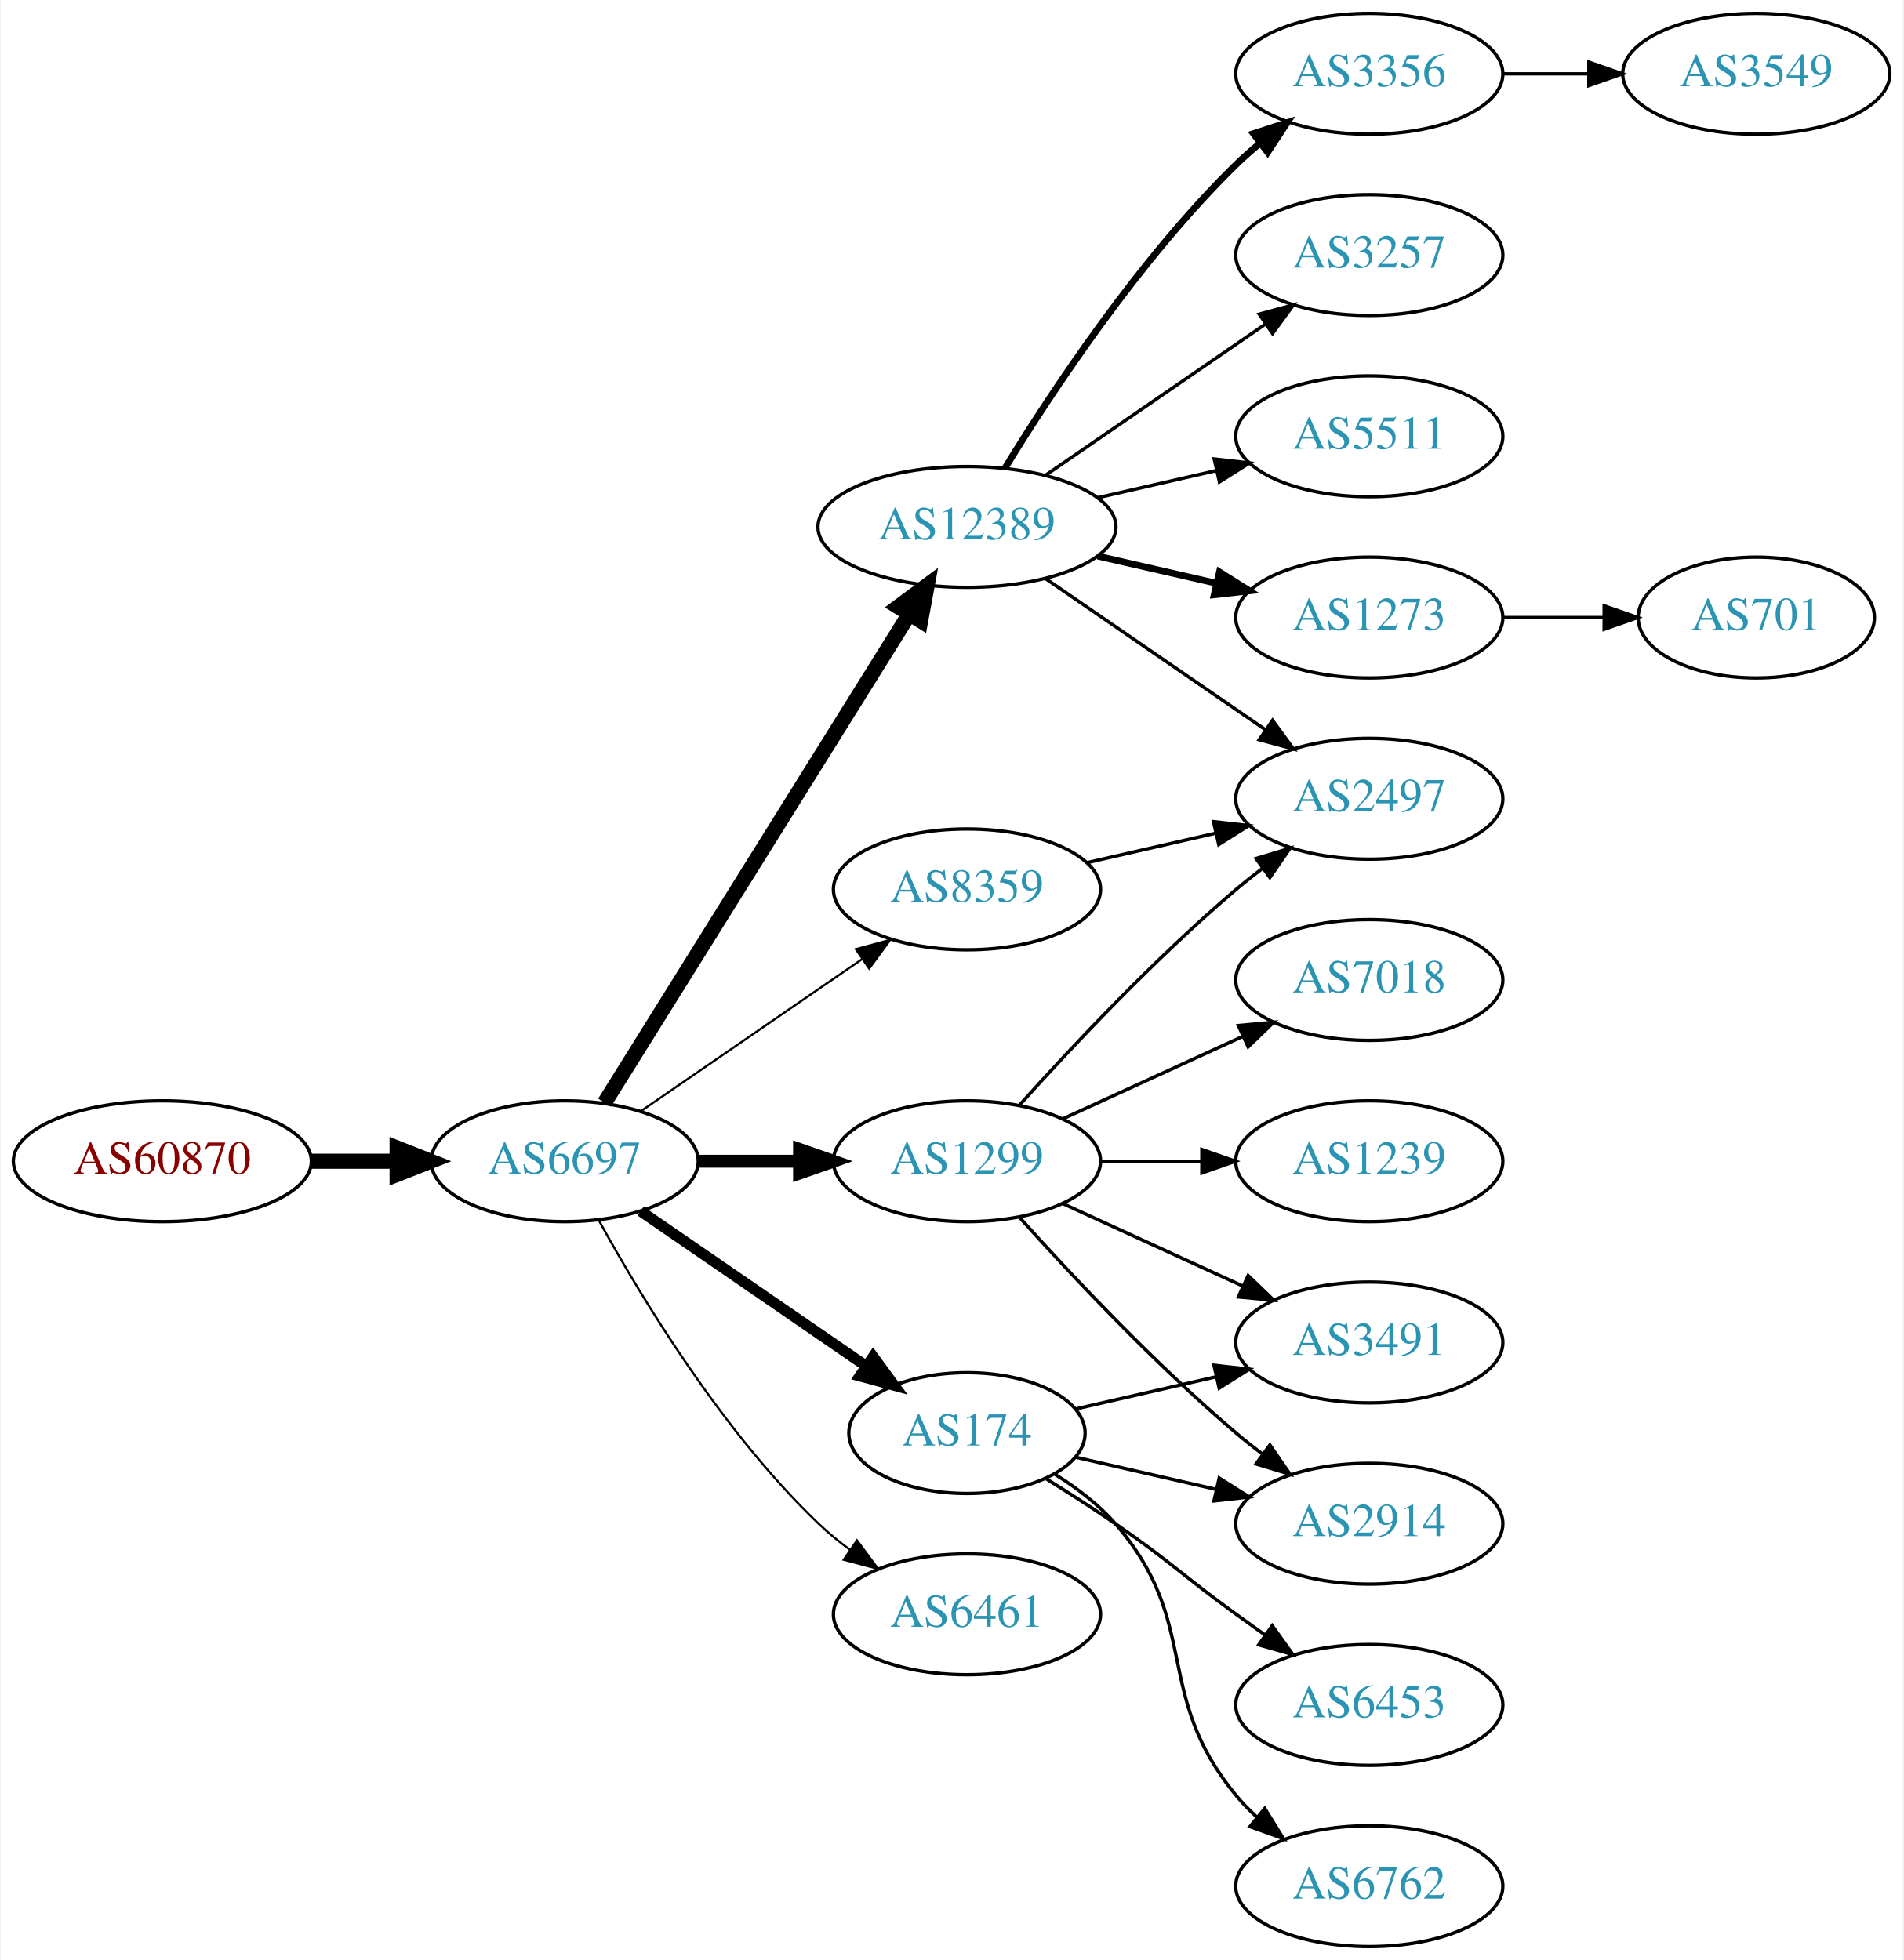
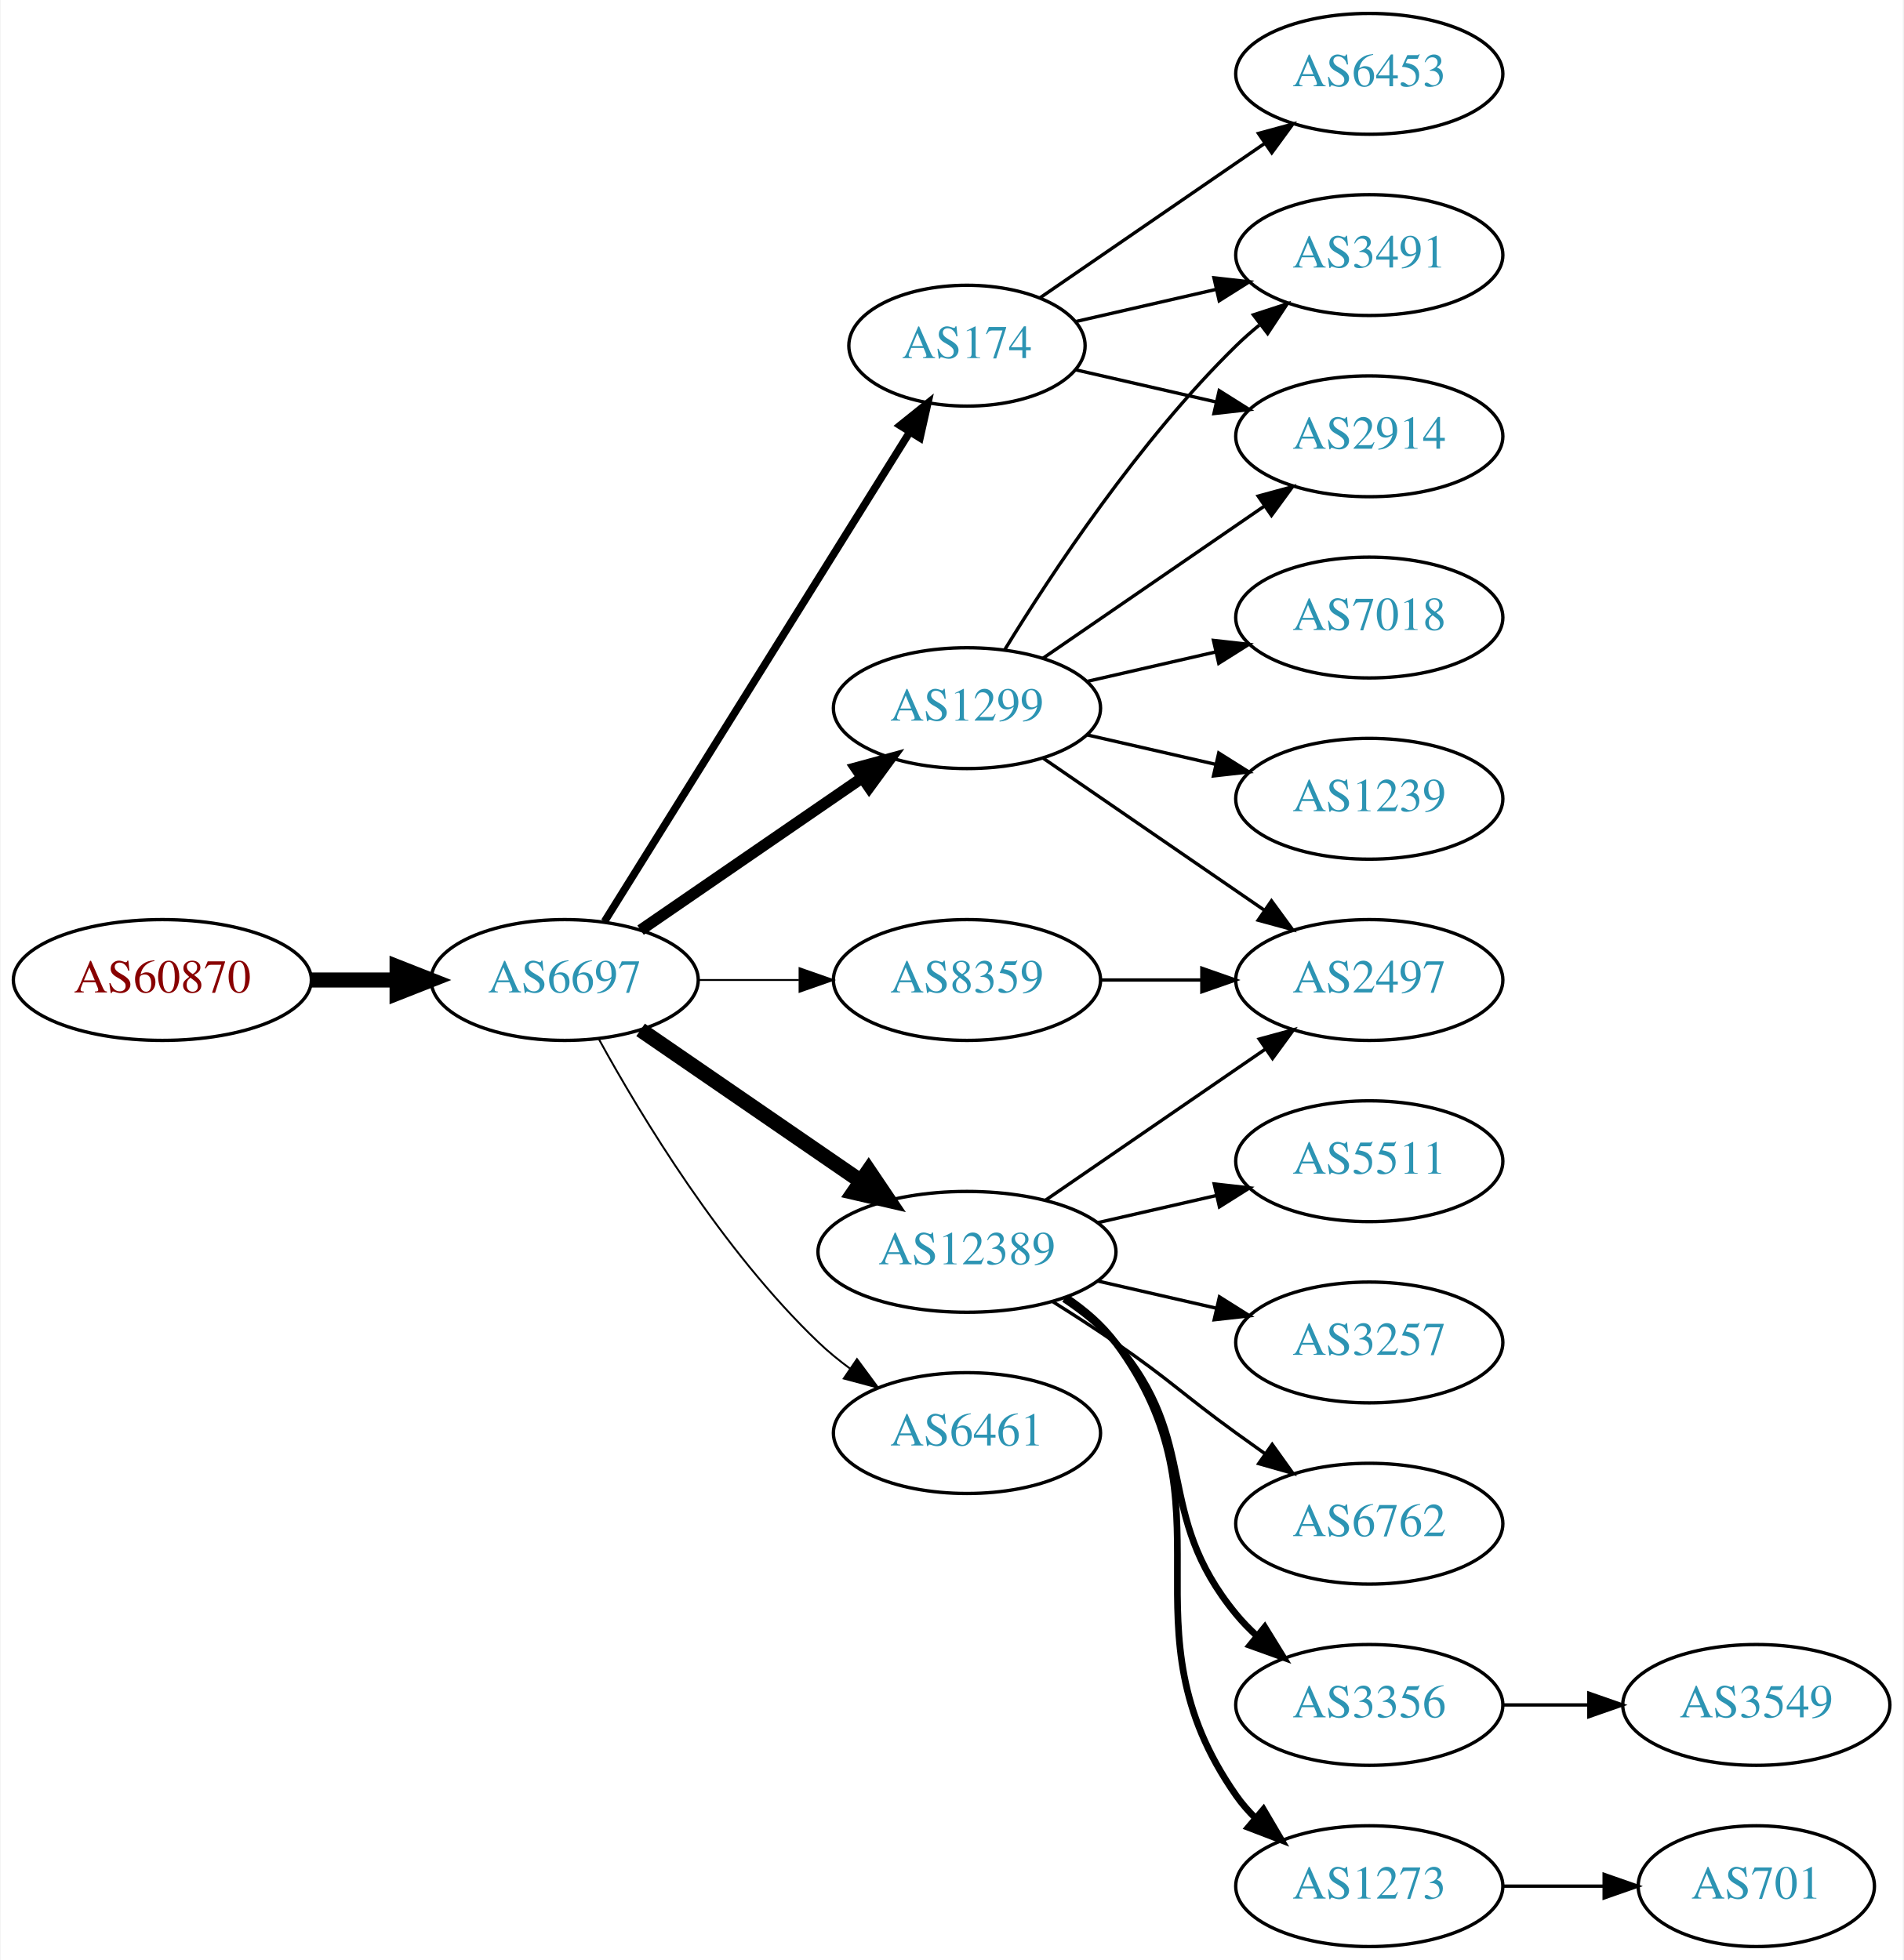
<svg xmlns="http://www.w3.org/2000/svg" xmlns:xlink="http://www.w3.org/1999/xlink" width="567pt" height="584pt" viewBox="0.00 0.00 566.66 584.00">
  <g id="graph0" class="graph" transform="scale(1 1) rotate(0) translate(4 580)">
    <polygon fill="white" stroke="none" points="-4,4 -4,-580 562.663,-580 562.663,4 -4,4" />
    <g id="node1" class="node">
      <g id="a_node1">
        <a xlink:href="/asn/60870" xlink:title="AS60870 ~ TECSBY-AS [AT]">
-           <ellipse fill="#ffffff" stroke="black" cx="44.196" cy="-234" rx="44.393" ry="18" />
-           <text text-anchor="middle" x="44.196" y="-230.3" font-family="Times,serif" font-size="14.00" fill="#880000">AS60870</text>
+           <ellipse fill="#ffffff" stroke="black" cx="44.196" cy="-288" rx="44.393" ry="18" />
+           <text text-anchor="middle" x="44.196" y="-284.3" font-family="Times,serif" font-size="14.00" fill="#880000">AS60870</text>
        </a>
      </g>
    </g>
    <g id="node2" class="node">
      <g id="a_node2">
        <a xlink:href="/asn/6697" xlink:title="AS6697 ~ BELPAK [BY]">
-           <ellipse fill="#ffffff" stroke="black" cx="164.039" cy="-234" rx="39.794" ry="18" />
-           <text text-anchor="middle" x="164.039" y="-230.3" font-family="Times,serif" font-size="14.00" fill="#2c94b3">AS6697</text>
+           <ellipse fill="#ffffff" stroke="black" cx="164.039" cy="-288" rx="39.794" ry="18" />
+           <text text-anchor="middle" x="164.039" y="-284.3" font-family="Times,serif" font-size="14.00" fill="#2c94b3">AS6697</text>
        </a>
      </g>
    </g>
    <g id="edge1" class="edge">
-       <path fill="none" stroke="black" stroke-width="4.5" d="M88.407,-234C96.72,-234 105.482,-234 113.965,-234" />
-       <polygon fill="black" stroke="black" stroke-width="4.5" points="114.123,-237.938 124.123,-234 114.123,-230.063 114.123,-237.938" />
+       <path fill="none" stroke="black" stroke-width="4.5" d="M88.407,-288C96.72,-288 105.482,-288 113.965,-288" />
+       <polygon fill="black" stroke="black" stroke-width="4.5" points="114.123,-291.938 124.123,-288 114.123,-284.063 114.123,-291.938" />
    </g>
    <g id="node3" class="node">
      <g id="a_node3">
-         <a xlink:href="/asn/12389" xlink:title="AS12389 ~ PJSC Rostelecom [RU]">
-           <ellipse fill="#ffffff" stroke="black" cx="283.881" cy="-423" rx="44.393" ry="18" />
-           <text text-anchor="middle" x="283.881" y="-419.3" font-family="Times,serif" font-size="14.00" fill="#2c94b3">AS12389</text>
+         <a xlink:href="/asn/174" xlink:title="AS174 ~ Cogent Communications [US]">
+           <ellipse fill="#ffffff" stroke="black" cx="283.881" cy="-477" rx="35.194" ry="18" />
+           <text text-anchor="middle" x="283.881" y="-473.3" font-family="Times,serif" font-size="14.00" fill="#2c94b3">AS174</text>
        </a>
      </g>
    </g>
    <g id="edge2" class="edge">
-       <path fill="none" stroke="black" stroke-width="4.5" d="M175.914,-251.442C196.697,-284.775 242.158,-357.686 266.586,-396.866" />
-       <polygon fill="black" stroke="black" stroke-width="4.5" points="263.4,-399.198 272.032,-405.6 270.083,-395.031 263.4,-399.198" />
+       <path fill="none" stroke="black" stroke-width="2.25" d="M175.914,-305.442C196.75,-338.859 242.389,-412.057 266.772,-451.163" />
+       <polygon fill="black" stroke="black" stroke-width="2.25" points="263.942,-453.239 272.203,-459.873 269.882,-449.536 263.942,-453.239" />
    </g>
    <g id="node4" class="node">
      <g id="a_node4">
        <a xlink:href="/asn/1299" xlink:title="AS1299 ~ Telia Carrier [EU]">
-           <ellipse fill="#ffffff" stroke="black" cx="283.881" cy="-234" rx="39.794" ry="18" />
-           <text text-anchor="middle" x="283.881" y="-230.3" font-family="Times,serif" font-size="14.00" fill="#2c94b3">AS1299</text>
+           <ellipse fill="#ffffff" stroke="black" cx="283.881" cy="-369" rx="39.794" ry="18" />
+           <text text-anchor="middle" x="283.881" y="-365.3" font-family="Times,serif" font-size="14.00" fill="#2c94b3">AS1299</text>
        </a>
      </g>
    </g>
    <g id="edge3" class="edge">
-       <path fill="none" stroke="black" stroke-width="3.857" d="M203.951,-234C213.505,-234 223.854,-234 233.817,-234" />
-       <polygon fill="black" stroke="black" stroke-width="3.857" points="234.009,-237.5 244.009,-234 234.009,-230.5 234.009,-237.5" />
+       <path fill="none" stroke="black" stroke-width="3.375" d="M186.653,-302.857C205.141,-315.565 231.955,-333.995 252.585,-348.175" />
+       <polygon fill="black" stroke="black" stroke-width="3.375" points="250.781,-351.183 261.005,-353.963 254.747,-345.414 250.781,-351.183" />
    </g>
    <g id="node5" class="node">
      <g id="a_node5">
-         <a xlink:href="/asn/174" xlink:title="AS174 ~ Cogent Communications [US]">
-           <ellipse fill="#ffffff" stroke="black" cx="283.881" cy="-153" rx="35.194" ry="18" />
-           <text text-anchor="middle" x="283.881" y="-149.3" font-family="Times,serif" font-size="14.00" fill="#2c94b3">AS174</text>
+         <a xlink:href="/asn/12389" xlink:title="AS12389 ~ PJSC Rostelecom [RU]">
+           <ellipse fill="#ffffff" stroke="black" cx="283.881" cy="-207" rx="44.393" ry="18" />
+           <text text-anchor="middle" x="283.881" y="-203.3" font-family="Times,serif" font-size="14.00" fill="#2c94b3">AS12389</text>
        </a>
      </g>
    </g>
    <g id="edge4" class="edge">
-       <path fill="none" stroke="black" stroke-width="3.214" d="M186.653,-219.143C205.49,-206.195 232.97,-187.307 253.746,-173.027" />
-       <polygon fill="black" stroke="black" stroke-width="3.214" points="255.936,-175.768 262.194,-167.219 251.971,-169.999 255.936,-175.768" />
+       <path fill="none" stroke="black" stroke-width="4.5" d="M186.653,-273.143C205.025,-260.515 231.618,-242.236 252.195,-228.093" />
+       <polygon fill="black" stroke="black" stroke-width="4.5" points="254.593,-231.222 260.603,-222.313 250.132,-224.732 254.593,-231.222" />
    </g>
    <g id="node6" class="node">
      <g id="a_node6">
-         <a xlink:href="/asn/8359" xlink:title="AS8359 ~ MTS PJSC [RU]">
-           <ellipse fill="#ffffff" stroke="black" cx="283.881" cy="-315" rx="39.794" ry="18" />
-           <text text-anchor="middle" x="283.881" y="-311.3" font-family="Times,serif" font-size="14.00" fill="#2c94b3">AS8359</text>
+         <a xlink:href="/asn/6461" xlink:title="AS6461 ~ Zayo Bandwidth [US]">
+           <ellipse fill="#ffffff" stroke="black" cx="283.881" cy="-153" rx="39.794" ry="18" />
+           <text text-anchor="middle" x="283.881" y="-149.3" font-family="Times,serif" font-size="14.00" fill="#2c94b3">AS6461</text>
        </a>
      </g>
    </g>
    <g id="edge5" class="edge">
-       <path fill="none" stroke="black" stroke-width="0.643" d="M186.653,-248.857C205.141,-261.565 231.955,-279.995 252.585,-294.175" />
-       <polygon fill="black" stroke="black" stroke-width="0.643" points="250.781,-297.183 261.005,-299.963 254.747,-291.414 250.781,-297.183" />
+       <path fill="none" stroke="black" stroke-width="0.562" d="M174.28,-270.287C186.825,-247.439 211.002,-207.389 239.685,-180 242.553,-177.261 245.742,-174.653 249.051,-172.215" />
+       <polygon fill="black" stroke="black" stroke-width="0.562" points="251.114,-175.044 257.411,-166.523 247.175,-169.258 251.114,-175.044" />
    </g>
    <g id="node7" class="node">
      <g id="a_node7">
-         <a xlink:href="/asn/6461" xlink:title="AS6461 ~ Zayo Bandwidth [US]">
-           <ellipse fill="#ffffff" stroke="black" cx="283.881" cy="-99" rx="39.794" ry="18" />
-           <text text-anchor="middle" x="283.881" y="-95.3" font-family="Times,serif" font-size="14.00" fill="#2c94b3">AS6461</text>
+         <a xlink:href="/asn/8359" xlink:title="AS8359 ~ MTS PJSC [RU]">
+           <ellipse fill="#ffffff" stroke="black" cx="283.881" cy="-288" rx="39.794" ry="18" />
+           <text text-anchor="middle" x="283.881" y="-284.3" font-family="Times,serif" font-size="14.00" fill="#2c94b3">AS8359</text>
        </a>
      </g>
    </g>
    <g id="edge6" class="edge">
-       <path fill="none" stroke="black" stroke-width="0.643" d="M174.28,-216.287C186.825,-193.439 211.002,-153.389 239.685,-126 242.553,-123.261 245.742,-120.653 249.051,-118.215" />
-       <polygon fill="black" stroke="black" stroke-width="0.643" points="251.114,-121.044 257.411,-112.523 247.175,-115.258 251.114,-121.044" />
+       <path fill="none" stroke="black" stroke-width="0.562" d="M203.951,-288C213.505,-288 223.854,-288 233.817,-288" />
+       <polygon fill="black" stroke="black" stroke-width="0.562" points="234.009,-291.5 244.009,-288 234.009,-284.5 234.009,-291.5" />
    </g>
    <g id="node8" class="node">
      <g id="a_node8">
-         <a xlink:href="/asn/3257" xlink:title="AS3257 ~ GTT [DE]">
-           <ellipse fill="#ffffff" stroke="black" cx="403.724" cy="-504" rx="39.794" ry="18" />
-           <text text-anchor="middle" x="403.724" y="-500.3" font-family="Times,serif" font-size="14.00" fill="#2c94b3">AS3257</text>
+         <a xlink:href="/asn/2914" xlink:title="AS2914 ~ NTT America, Inc. [US]">
+           <ellipse fill="#ffffff" stroke="black" cx="403.724" cy="-450" rx="39.794" ry="18" />
+           <text text-anchor="middle" x="403.724" y="-446.3" font-family="Times,serif" font-size="14.00" fill="#2c94b3">AS2914</text>
        </a>
      </g>
    </g>
    <g id="edge7" class="edge">
-       <path fill="none" stroke="black" d="M307.324,-438.426C325.905,-451.198 352.466,-469.455 372.846,-483.463" />
-       <polygon fill="black" stroke="black" points="370.936,-486.398 381.16,-489.178 374.902,-480.629 370.936,-486.398" />
+       <path fill="none" stroke="black" d="M316.151,-469.835C328.991,-466.894 344.095,-463.433 358.063,-460.233" />
+       <polygon fill="black" stroke="black" points="359.018,-463.605 367.983,-457.96 357.454,-456.781 359.018,-463.605" />
    </g>
    <g id="node9" class="node">
      <g id="a_node9">
-         <a xlink:href="/asn/5511" xlink:title="AS5511 ~ Orange S.A. [FR]">
-           <ellipse fill="#ffffff" stroke="black" cx="403.724" cy="-450" rx="39.794" ry="18" />
-           <text text-anchor="middle" x="403.724" y="-446.3" font-family="Times,serif" font-size="14.00" fill="#2c94b3">AS5511</text>
+         <a xlink:href="/asn/3491" xlink:title="AS3491 ~ PCCW Global, Inc. [US]">
+           <ellipse fill="#ffffff" stroke="black" cx="403.724" cy="-504" rx="39.794" ry="18" />
+           <text text-anchor="middle" x="403.724" y="-500.3" font-family="Times,serif" font-size="14.00" fill="#2c94b3">AS3491</text>
        </a>
      </g>
    </g>
    <g id="edge8" class="edge">
-       <path fill="none" stroke="black" d="M322.816,-431.692C334.057,-434.267 346.469,-437.111 358.092,-439.774" />
-       <polygon fill="black" stroke="black" points="357.525,-443.235 368.054,-442.057 359.088,-436.412 357.525,-443.235" />
+       <path fill="none" stroke="black" d="M316.151,-484.165C328.991,-487.106 344.095,-490.567 358.063,-493.767" />
+       <polygon fill="black" stroke="black" points="357.454,-497.219 367.983,-496.04 359.018,-490.395 357.454,-497.219" />
    </g>
    <g id="node10" class="node">
      <g id="a_node10">
-         <a xlink:href="/asn/1273" xlink:title="AS1273 ~ Vodafone Group PLC [EU]">
-           <ellipse fill="#ffffff" stroke="black" cx="403.724" cy="-396" rx="39.794" ry="18" />
-           <text text-anchor="middle" x="403.724" y="-392.3" font-family="Times,serif" font-size="14.00" fill="#2c94b3">AS1273</text>
+         <a xlink:href="/asn/6453" xlink:title="AS6453 ~ TATA COMMUNICATIONS (AMERICA) INC [US]">
+           <ellipse fill="#ffffff" stroke="black" cx="403.724" cy="-558" rx="39.794" ry="18" />
+           <text text-anchor="middle" x="403.724" y="-554.3" font-family="Times,serif" font-size="14.00" fill="#2c94b3">AS6453</text>
        </a>
      </g>
    </g>
    <g id="edge9" class="edge">
-       <path fill="none" stroke="black" stroke-width="2" d="M322.816,-414.308C334.057,-411.733 346.469,-408.889 358.092,-406.226" />
-       <polygon fill="black" stroke="black" stroke-width="2" points="359.088,-409.588 368.054,-403.943 357.525,-402.765 359.088,-409.588" />
+       <path fill="none" stroke="black" d="M305.678,-491.295C324.261,-504.068 351.712,-522.937 372.68,-537.349" />
+       <polygon fill="black" stroke="black" points="370.714,-540.245 380.938,-543.025 374.68,-534.476 370.714,-540.245" />
+     </g>
+     <g id="edge11" class="edge">
+       <path fill="none" stroke="black" d="M306.495,-383.857C324.984,-396.565 351.798,-414.995 372.427,-429.175" />
+       <polygon fill="black" stroke="black" points="370.624,-432.183 380.848,-434.963 374.589,-426.414 370.624,-432.183" />
+     </g>
+     <g id="edge13" class="edge">
+       <path fill="none" stroke="black" d="M295.147,-386.44C308.955,-408.991 335.144,-448.722 364.077,-477 366.217,-479.092 368.535,-481.137 370.934,-483.106" />
+       <polygon fill="black" stroke="black" points="369.201,-486.185 379.276,-489.464 373.445,-480.618 369.201,-486.185" />
    </g>
    <g id="node11" class="node">
      <g id="a_node11">
-         <a xlink:href="/asn/3356" xlink:title="AS3356 ~ Level 3 Parent, LLC [US]">
-           <ellipse fill="#ffffff" stroke="black" cx="403.724" cy="-558" rx="39.794" ry="18" />
-           <text text-anchor="middle" x="403.724" y="-554.3" font-family="Times,serif" font-size="14.00" fill="#2c94b3">AS3356</text>
+         <a xlink:href="/asn/2497" xlink:title="AS2497 ~ Internet Initiative Japan Inc. [JP]">
+           <ellipse fill="#ffffff" stroke="black" cx="403.724" cy="-288" rx="39.794" ry="18" />
+           <text text-anchor="middle" x="403.724" y="-284.3" font-family="Times,serif" font-size="14.00" fill="#2c94b3">AS2497</text>
        </a>
      </g>
    </g>
    <g id="edge10" class="edge">
-       <path fill="none" stroke="black" stroke-width="2" d="M295.147,-440.44C308.955,-462.991 335.144,-502.722 364.077,-531 366.217,-533.092 368.535,-535.137 370.934,-537.106" />
-       <polygon fill="black" stroke="black" stroke-width="2" points="369.201,-540.185 379.276,-543.464 373.445,-534.618 369.201,-540.185" />
+       <path fill="none" stroke="black" d="M306.495,-354.143C324.984,-341.435 351.798,-323.005 372.427,-308.825" />
+       <polygon fill="black" stroke="black" points="374.589,-311.586 380.848,-303.037 370.624,-305.817 374.589,-311.586" />
    </g>
    <g id="node12" class="node">
      <g id="a_node12">
-         <a xlink:href="/asn/2497" xlink:title="AS2497 ~ Internet Initiative Japan Inc. [JP]">
+         <a xlink:href="/asn/1239" xlink:title="AS1239 ~ Sprint [US]">
          <ellipse fill="#ffffff" stroke="black" cx="403.724" cy="-342" rx="39.794" ry="18" />
-           <text text-anchor="middle" x="403.724" y="-338.3" font-family="Times,serif" font-size="14.00" fill="#2c94b3">AS2497</text>
-         </a>
-       </g>
-     </g>
-     <g id="edge11" class="edge">
-       <path fill="none" stroke="black" d="M307.324,-407.574C325.905,-394.802 352.466,-376.545 372.846,-362.537" />
-       <polygon fill="black" stroke="black" points="374.902,-365.371 381.16,-356.822 370.936,-359.602 374.902,-365.371" />
-     </g>
-     <g id="edge16" class="edge">
-       <path fill="none" stroke="black" d="M299.527,-250.725C314.828,-267.765 339.925,-294.523 364.077,-315 366.574,-317.117 369.235,-319.232 371.946,-321.293" />
-       <polygon fill="black" stroke="black" points="369.983,-324.194 380.123,-327.266 374.112,-318.541 369.983,-324.194" />
+           <text text-anchor="middle" x="403.724" y="-338.3" font-family="Times,serif" font-size="14.00" fill="#2c94b3">AS1239</text>
+         </a>
+       </g>
+     </g>
+     <g id="edge12" class="edge">
+       <path fill="none" stroke="black" d="M319.6,-361.045C331.6,-358.296 345.221,-355.175 357.914,-352.267" />
+       <polygon fill="black" stroke="black" points="358.88,-355.636 367.845,-349.991 357.316,-348.813 358.88,-355.636" />
    </g>
    <g id="node13" class="node">
      <g id="a_node13">
-         <a xlink:href="/asn/1239" xlink:title="AS1239 ~ Sprint [US]">
-           <ellipse fill="#ffffff" stroke="black" cx="403.724" cy="-234" rx="39.794" ry="18" />
-           <text text-anchor="middle" x="403.724" y="-230.3" font-family="Times,serif" font-size="14.00" fill="#2c94b3">AS1239</text>
-         </a>
-       </g>
-     </g>
-     <g id="edge12" class="edge">
-       <path fill="none" stroke="black" d="M323.794,-234C333.347,-234 343.697,-234 353.659,-234" />
-       <polygon fill="black" stroke="black" points="353.852,-237.5 363.852,-234 353.852,-230.5 353.852,-237.5" />
+         <a xlink:href="/asn/7018" xlink:title="AS7018 ~ AT&amp;T Services, Inc. [US]">
+           <ellipse fill="#ffffff" stroke="black" cx="403.724" cy="-396" rx="39.794" ry="18" />
+           <text text-anchor="middle" x="403.724" y="-392.3" font-family="Times,serif" font-size="14.00" fill="#2c94b3">AS7018</text>
+         </a>
+       </g>
+     </g>
+     <g id="edge14" class="edge">
+       <path fill="none" stroke="black" d="M319.6,-376.955C331.6,-379.704 345.221,-382.825 357.914,-385.733" />
+       <polygon fill="black" stroke="black" points="357.316,-389.187 367.845,-388.009 358.88,-382.364 357.316,-389.187" />
+     </g>
+     <g id="edge15" class="edge">
+       <path fill="none" stroke="black" d="M307.324,-222.426C325.905,-235.198 352.466,-253.455 372.846,-267.463" />
+       <polygon fill="black" stroke="black" points="370.936,-270.398 381.16,-273.178 374.902,-264.629 370.936,-270.398" />
    </g>
    <g id="node14" class="node">
      <g id="a_node14">
-         <a xlink:href="/asn/7018" xlink:title="AS7018 ~ AT&amp;T Services, Inc. [US]">
-           <ellipse fill="#ffffff" stroke="black" cx="403.724" cy="-288" rx="39.794" ry="18" />
-           <text text-anchor="middle" x="403.724" y="-284.3" font-family="Times,serif" font-size="14.00" fill="#2c94b3">AS7018</text>
-         </a>
-       </g>
-     </g>
-     <g id="edge13" class="edge">
-       <path fill="none" stroke="black" d="M312.51,-246.661C328.467,-253.973 348.738,-263.261 366.02,-271.181" />
-       <polygon fill="black" stroke="black" points="364.719,-274.435 375.268,-275.419 367.635,-268.071 364.719,-274.435" />
+         <a xlink:href="/asn/3356" xlink:title="AS3356 ~ Level 3 Parent, LLC [US]">
+           <ellipse fill="#ffffff" stroke="black" cx="403.724" cy="-72" rx="39.794" ry="18" />
+           <text text-anchor="middle" x="403.724" y="-68.3" font-family="Times,serif" font-size="14.00" fill="#2c94b3">AS3356</text>
+         </a>
+       </g>
+     </g>
+     <g id="edge16" class="edge">
+       <path fill="none" stroke="black" stroke-width="2" d="M312.829,-192.956C318.366,-189.281 323.786,-184.941 328.077,-180 353.911,-150.258 339.013,-129.394 364.077,-99 365.932,-96.751 368.02,-94.604 370.238,-92.576" />
+       <polygon fill="black" stroke="black" stroke-width="2" points="372.587,-95.177 378.143,-86.156 368.174,-89.744 372.587,-95.177" />
    </g>
    <g id="node15" class="node">
      <g id="a_node15">
-         <a xlink:href="/asn/2914" xlink:title="AS2914 ~ NTT America, Inc. [US]">
-           <ellipse fill="#ffffff" stroke="black" cx="403.724" cy="-126" rx="39.794" ry="18" />
-           <text text-anchor="middle" x="403.724" y="-122.3" font-family="Times,serif" font-size="14.00" fill="#2c94b3">AS2914</text>
-         </a>
-       </g>
-     </g>
-     <g id="edge14" class="edge">
-       <path fill="none" stroke="black" d="M299.527,-217.275C314.828,-200.235 339.925,-173.477 364.077,-153 366.574,-150.883 369.235,-148.768 371.946,-146.707" />
-       <polygon fill="black" stroke="black" points="374.112,-149.459 380.123,-140.734 369.983,-143.806 374.112,-149.459" />
+         <a xlink:href="/asn/1273" xlink:title="AS1273 ~ Vodafone Group PLC [EU]">
+           <ellipse fill="#ffffff" stroke="black" cx="403.724" cy="-18" rx="39.794" ry="18" />
+           <text text-anchor="middle" x="403.724" y="-14.3" font-family="Times,serif" font-size="14.00" fill="#2c94b3">AS1273</text>
+         </a>
+       </g>
+     </g>
+     <g id="edge17" class="edge">
+       <path fill="none" stroke="black" stroke-width="2" d="M313.439,-193.445C318.938,-189.74 324.188,-185.263 328.077,-180 364.981,-130.059 328.464,-95.869 364.077,-45 365.75,-42.611 367.705,-40.365 369.832,-38.267" />
+       <polygon fill="black" stroke="black" stroke-width="2" points="372.196,-40.851 377.564,-31.716 367.672,-35.51 372.196,-40.851" />
    </g>
    <g id="node16" class="node">
      <g id="a_node16">
-         <a xlink:href="/asn/3491" xlink:title="AS3491 ~ PCCW Global, Inc. [US]">
-           <ellipse fill="#ffffff" stroke="black" cx="403.724" cy="-180" rx="39.794" ry="18" />
-           <text text-anchor="middle" x="403.724" y="-176.3" font-family="Times,serif" font-size="14.00" fill="#2c94b3">AS3491</text>
-         </a>
-       </g>
-     </g>
-     <g id="edge15" class="edge">
-       <path fill="none" stroke="black" d="M312.51,-221.339C328.467,-214.027 348.738,-204.739 366.02,-196.819" />
-       <polygon fill="black" stroke="black" points="367.635,-199.929 375.268,-192.581 364.719,-193.565 367.635,-199.929" />
-     </g>
-     <g id="edge20" class="edge">
-       <path fill="none" stroke="black" d="M316.151,-145.835C328.991,-142.894 344.095,-139.433 358.063,-136.233" />
-       <polygon fill="black" stroke="black" points="359.018,-139.605 367.983,-133.96 357.454,-132.781 359.018,-139.605" />
-     </g>
-     <g id="edge19" class="edge">
-       <path fill="none" stroke="black" d="M316.151,-160.165C328.991,-163.106 344.095,-166.567 358.063,-169.767" />
-       <polygon fill="black" stroke="black" points="357.454,-173.219 367.983,-172.04 359.018,-166.395 357.454,-173.219" />
+         <a xlink:href="/asn/5511" xlink:title="AS5511 ~ Orange S.A. [FR]">
+           <ellipse fill="#ffffff" stroke="black" cx="403.724" cy="-234" rx="39.794" ry="18" />
+           <text text-anchor="middle" x="403.724" y="-230.3" font-family="Times,serif" font-size="14.00" fill="#2c94b3">AS5511</text>
+         </a>
+       </g>
+     </g>
+     <g id="edge18" class="edge">
+       <path fill="none" stroke="black" d="M322.816,-215.692C334.057,-218.267 346.469,-221.111 358.092,-223.774" />
+       <polygon fill="black" stroke="black" points="357.525,-227.235 368.054,-226.057 359.088,-220.412 357.525,-227.235" />
    </g>
    <g id="node17" class="node">
      <g id="a_node17">
-         <a xlink:href="/asn/6762" xlink:title="AS6762 ~ TELECOM ITALIA SPARKLE S.p.A. [IT]">
-           <ellipse fill="#ffffff" stroke="black" cx="403.724" cy="-18" rx="39.794" ry="18" />
-           <text text-anchor="middle" x="403.724" y="-14.3" font-family="Times,serif" font-size="14.00" fill="#2c94b3">AS6762</text>
-         </a>
-       </g>
-     </g>
-     <g id="edge17" class="edge">
-       <path fill="none" stroke="black" d="M310.13,-140.69C316.578,-136.673 323.09,-131.742 328.077,-126 353.911,-96.258 339.013,-75.394 364.077,-45 365.932,-42.751 368.02,-40.604 370.238,-38.576" />
-       <polygon fill="black" stroke="black" points="372.587,-41.178 378.143,-32.156 368.174,-35.744 372.587,-41.178" />
+         <a xlink:href="/asn/3257" xlink:title="AS3257 ~ GTT [DE]">
+           <ellipse fill="#ffffff" stroke="black" cx="403.724" cy="-180" rx="39.794" ry="18" />
+           <text text-anchor="middle" x="403.724" y="-176.3" font-family="Times,serif" font-size="14.00" fill="#2c94b3">AS3257</text>
+         </a>
+       </g>
+     </g>
+     <g id="edge19" class="edge">
+       <path fill="none" stroke="black" d="M322.816,-198.308C334.057,-195.733 346.469,-192.889 358.092,-190.226" />
+       <polygon fill="black" stroke="black" points="359.088,-193.588 368.054,-187.943 357.525,-186.765 359.088,-193.588" />
    </g>
    <g id="node18" class="node">
      <g id="a_node18">
-         <a xlink:href="/asn/6453" xlink:title="AS6453 ~ TATA COMMUNICATIONS (AMERICA) INC [US]">
-           <ellipse fill="#ffffff" stroke="black" cx="403.724" cy="-72" rx="39.794" ry="18" />
-           <text text-anchor="middle" x="403.724" y="-68.3" font-family="Times,serif" font-size="14.00" fill="#2c94b3">AS6453</text>
-         </a>
-       </g>
-     </g>
-     <g id="edge18" class="edge">
-       <path fill="none" stroke="black" d="M307.534,-139.343C314.225,-135.175 321.513,-130.501 328.077,-126 344.572,-114.689 347.877,-110.729 364.077,-99 366.88,-96.971 369.812,-94.875 372.752,-92.79" />
-       <polygon fill="black" stroke="black" points="374.803,-95.627 380.967,-87.009 370.775,-89.903 374.803,-95.627" />
-     </g>
-     <g id="edge21" class="edge">
-       <path fill="none" stroke="black" d="M319.6,-322.955C331.6,-325.704 345.221,-328.825 357.914,-331.733" />
-       <polygon fill="black" stroke="black" points="357.316,-335.187 367.845,-334.009 358.88,-328.364 357.316,-335.187" />
+         <a xlink:href="/asn/6762" xlink:title="AS6762 ~ TELECOM ITALIA SPARKLE S.p.A. [IT]">
+           <ellipse fill="#ffffff" stroke="black" cx="403.724" cy="-126" rx="39.794" ry="18" />
+           <text text-anchor="middle" x="403.724" y="-122.3" font-family="Times,serif" font-size="14.00" fill="#2c94b3">AS6762</text>
+         </a>
+       </g>
+     </g>
+     <g id="edge20" class="edge">
+       <path fill="none" stroke="black" d="M309.332,-192.22C315.515,-188.345 322.096,-184.101 328.077,-180 344.572,-168.689 347.877,-164.729 364.077,-153 366.88,-150.971 369.812,-148.875 372.752,-146.79" />
+       <polygon fill="black" stroke="black" points="374.803,-149.627 380.967,-141.009 370.775,-143.903 374.803,-149.627" />
+     </g>
+     <g id="edge22" class="edge">
+       <path fill="none" stroke="black" d="M323.794,-288C333.347,-288 343.697,-288 353.659,-288" />
+       <polygon fill="black" stroke="black" points="353.852,-291.5 363.852,-288 353.852,-284.5 353.852,-291.5" />
    </g>
    <g id="node19" class="node">
      <g id="a_node19">
-         <a xlink:href="/asn/701" xlink:title="AS701 ~ UUNET [US]">
-           <ellipse fill="#ffffff" stroke="black" cx="519.017" cy="-396" rx="35.194" ry="18" />
-           <text text-anchor="middle" x="519.017" y="-392.3" font-family="Times,serif" font-size="14.00" fill="#2c94b3">AS701</text>
-         </a>
-       </g>
-     </g>
-     <g id="edge22" class="edge">
-       <path fill="none" stroke="black" d="M443.396,-396C453.101,-396 463.592,-396 473.555,-396" />
-       <polygon fill="black" stroke="black" points="473.691,-399.5 483.691,-396 473.691,-392.5 473.691,-399.5" />
+         <a xlink:href="/asn/3549" xlink:title="AS3549 ~ Level 3 Parent, LLC [US]">
+           <ellipse fill="#ffffff" stroke="black" cx="519.017" cy="-72" rx="39.794" ry="18" />
+           <text text-anchor="middle" x="519.017" y="-68.3" font-family="Times,serif" font-size="14.00" fill="#2c94b3">AS3549</text>
+         </a>
+       </g>
+     </g>
+     <g id="edge21" class="edge">
+       <path fill="none" stroke="black" d="M443.396,-72C451.599,-72 460.363,-72 468.895,-72" />
+       <polygon fill="black" stroke="black" points="469.134,-75.5 479.134,-72 469.134,-68.5 469.134,-75.5" />
    </g>
    <g id="node20" class="node">
      <g id="a_node20">
-         <a xlink:href="/asn/3549" xlink:title="AS3549 ~ Level 3 Parent, LLC [US]">
-           <ellipse fill="#ffffff" stroke="black" cx="519.017" cy="-558" rx="39.794" ry="18" />
-           <text text-anchor="middle" x="519.017" y="-554.3" font-family="Times,serif" font-size="14.00" fill="#2c94b3">AS3549</text>
+         <a xlink:href="/asn/701" xlink:title="AS701 ~ UUNET [US]">
+           <ellipse fill="#ffffff" stroke="black" cx="519.017" cy="-18" rx="35.194" ry="18" />
+           <text text-anchor="middle" x="519.017" y="-14.3" font-family="Times,serif" font-size="14.00" fill="#2c94b3">AS701</text>
        </a>
      </g>
    </g>
    <g id="edge23" class="edge">
-       <path fill="none" stroke="black" d="M443.396,-558C451.599,-558 460.363,-558 468.895,-558" />
-       <polygon fill="black" stroke="black" points="469.134,-561.5 479.134,-558 469.134,-554.5 469.134,-561.5" />
+       <path fill="none" stroke="black" d="M443.396,-18C453.101,-18 463.592,-18 473.555,-18" />
+       <polygon fill="black" stroke="black" points="473.691,-21.5 483.691,-18 473.691,-14.5 473.691,-21.5" />
    </g>
  </g>
</svg>
